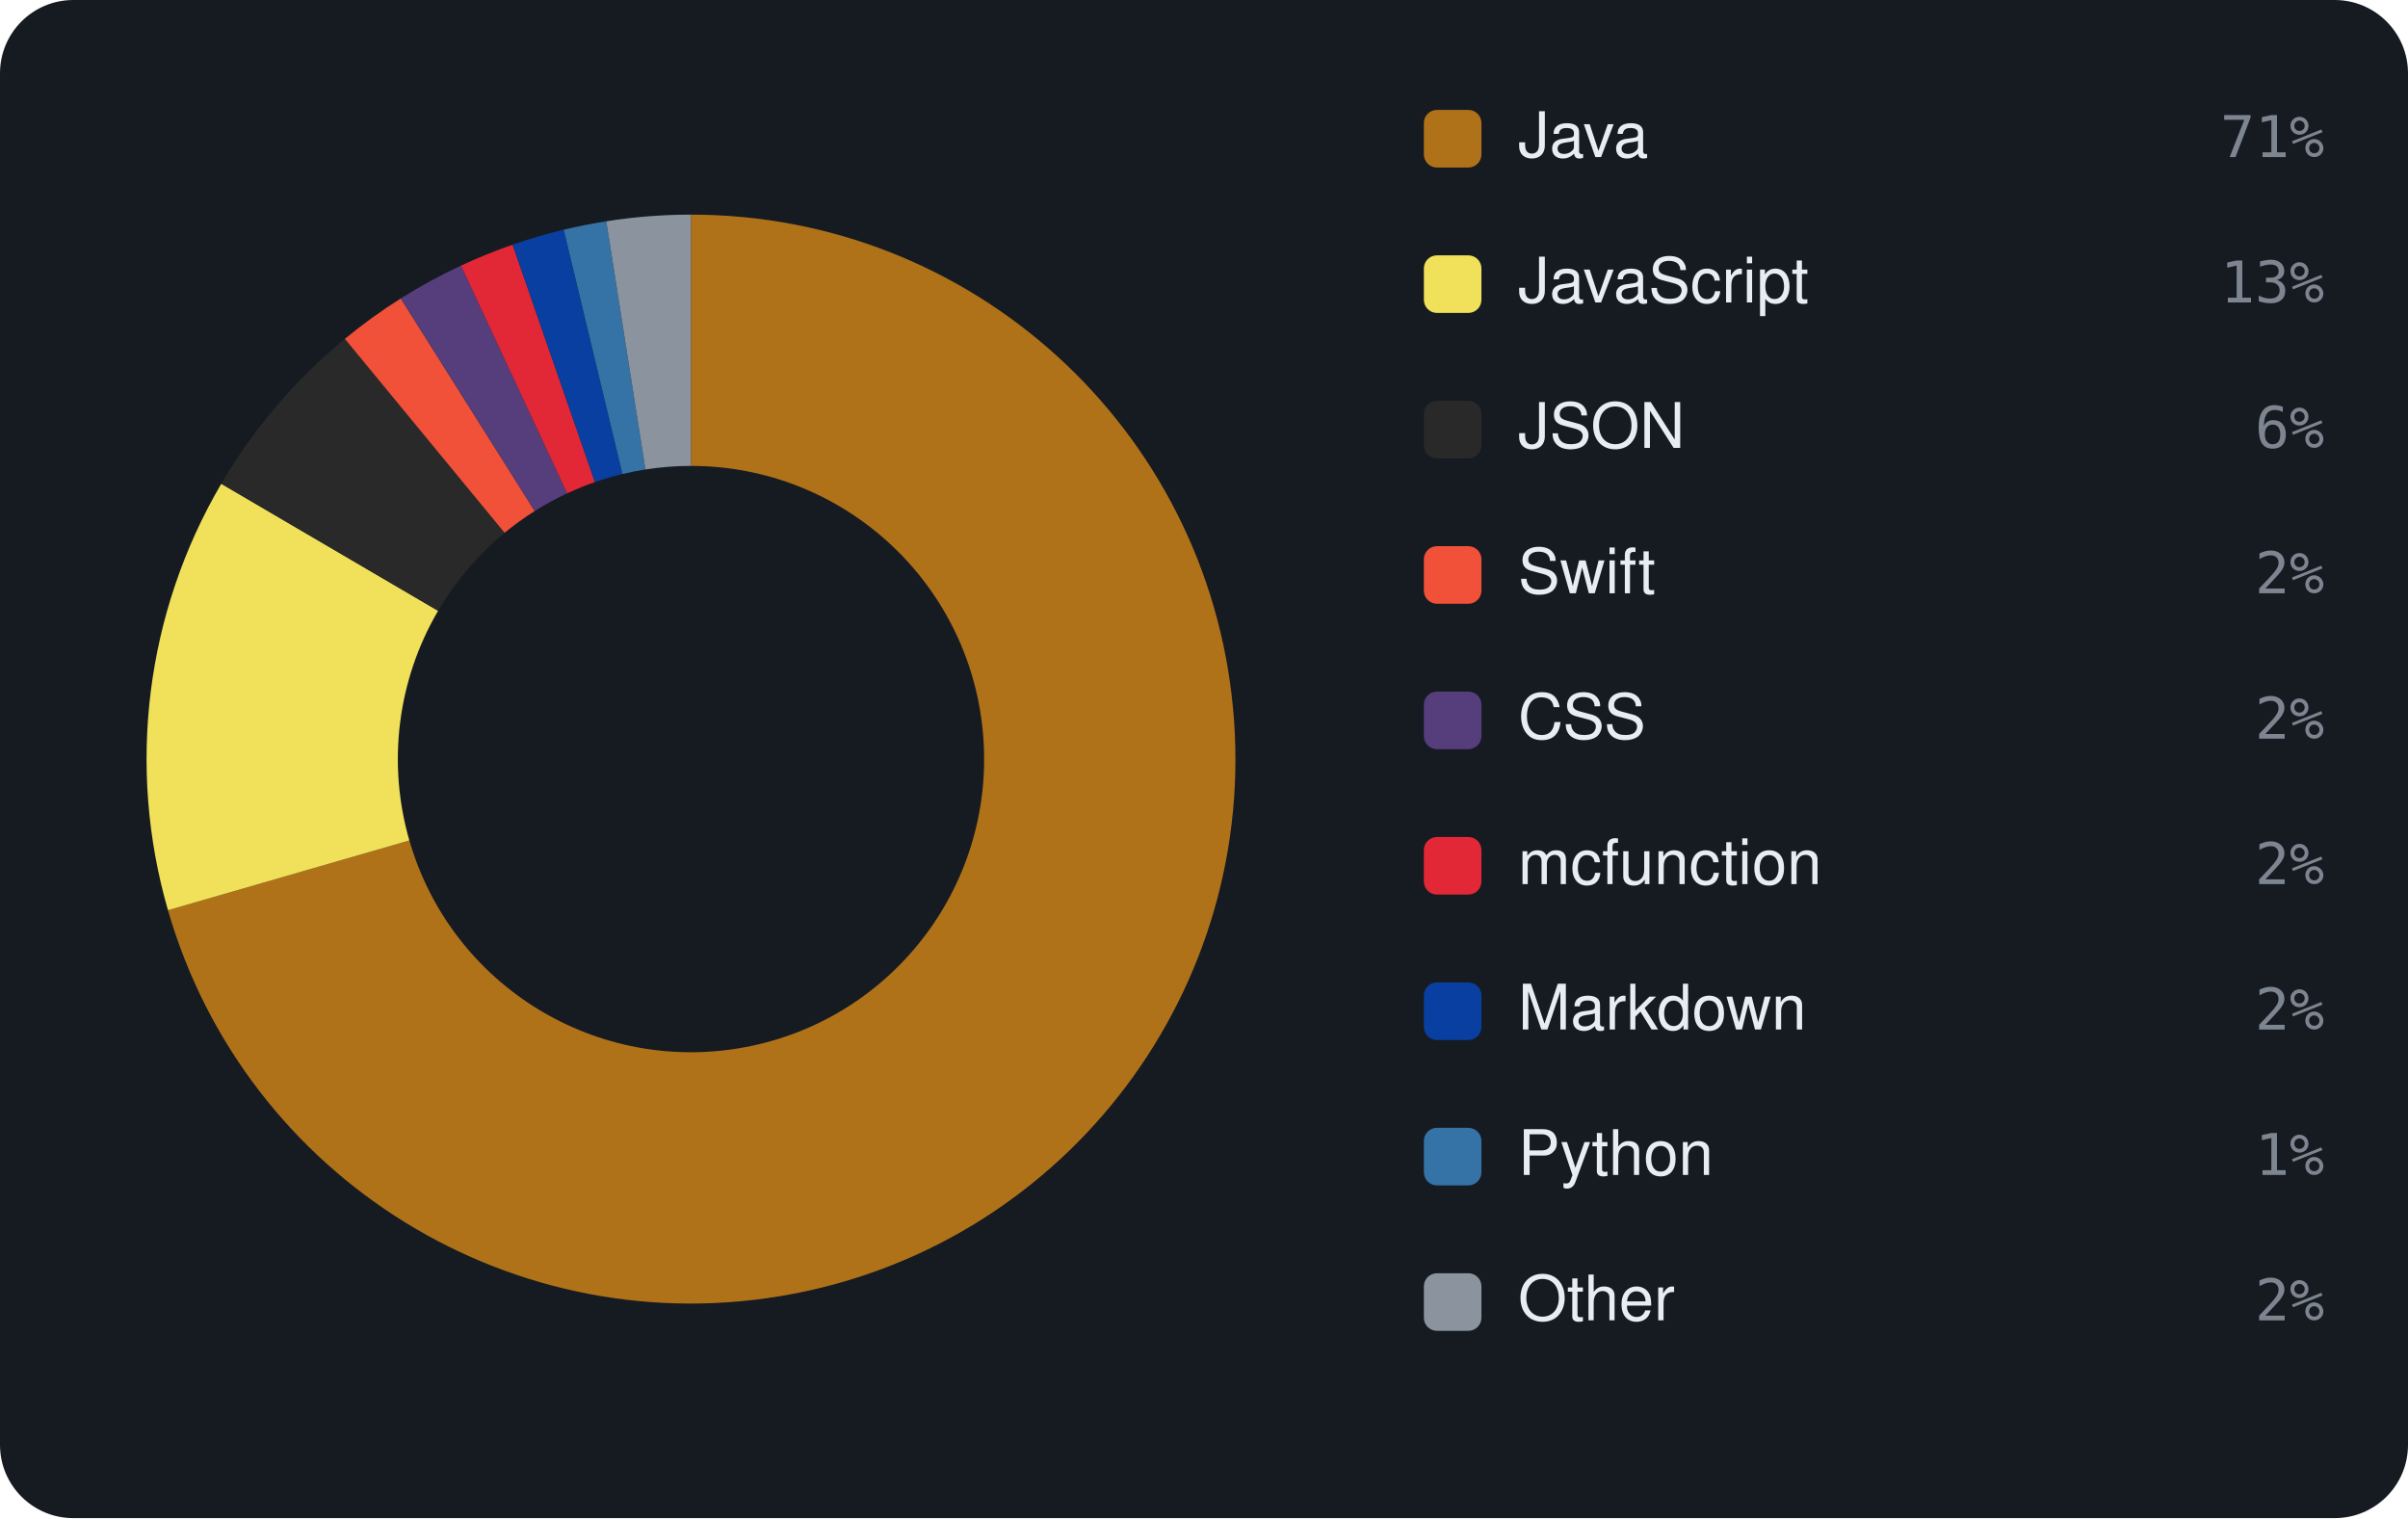
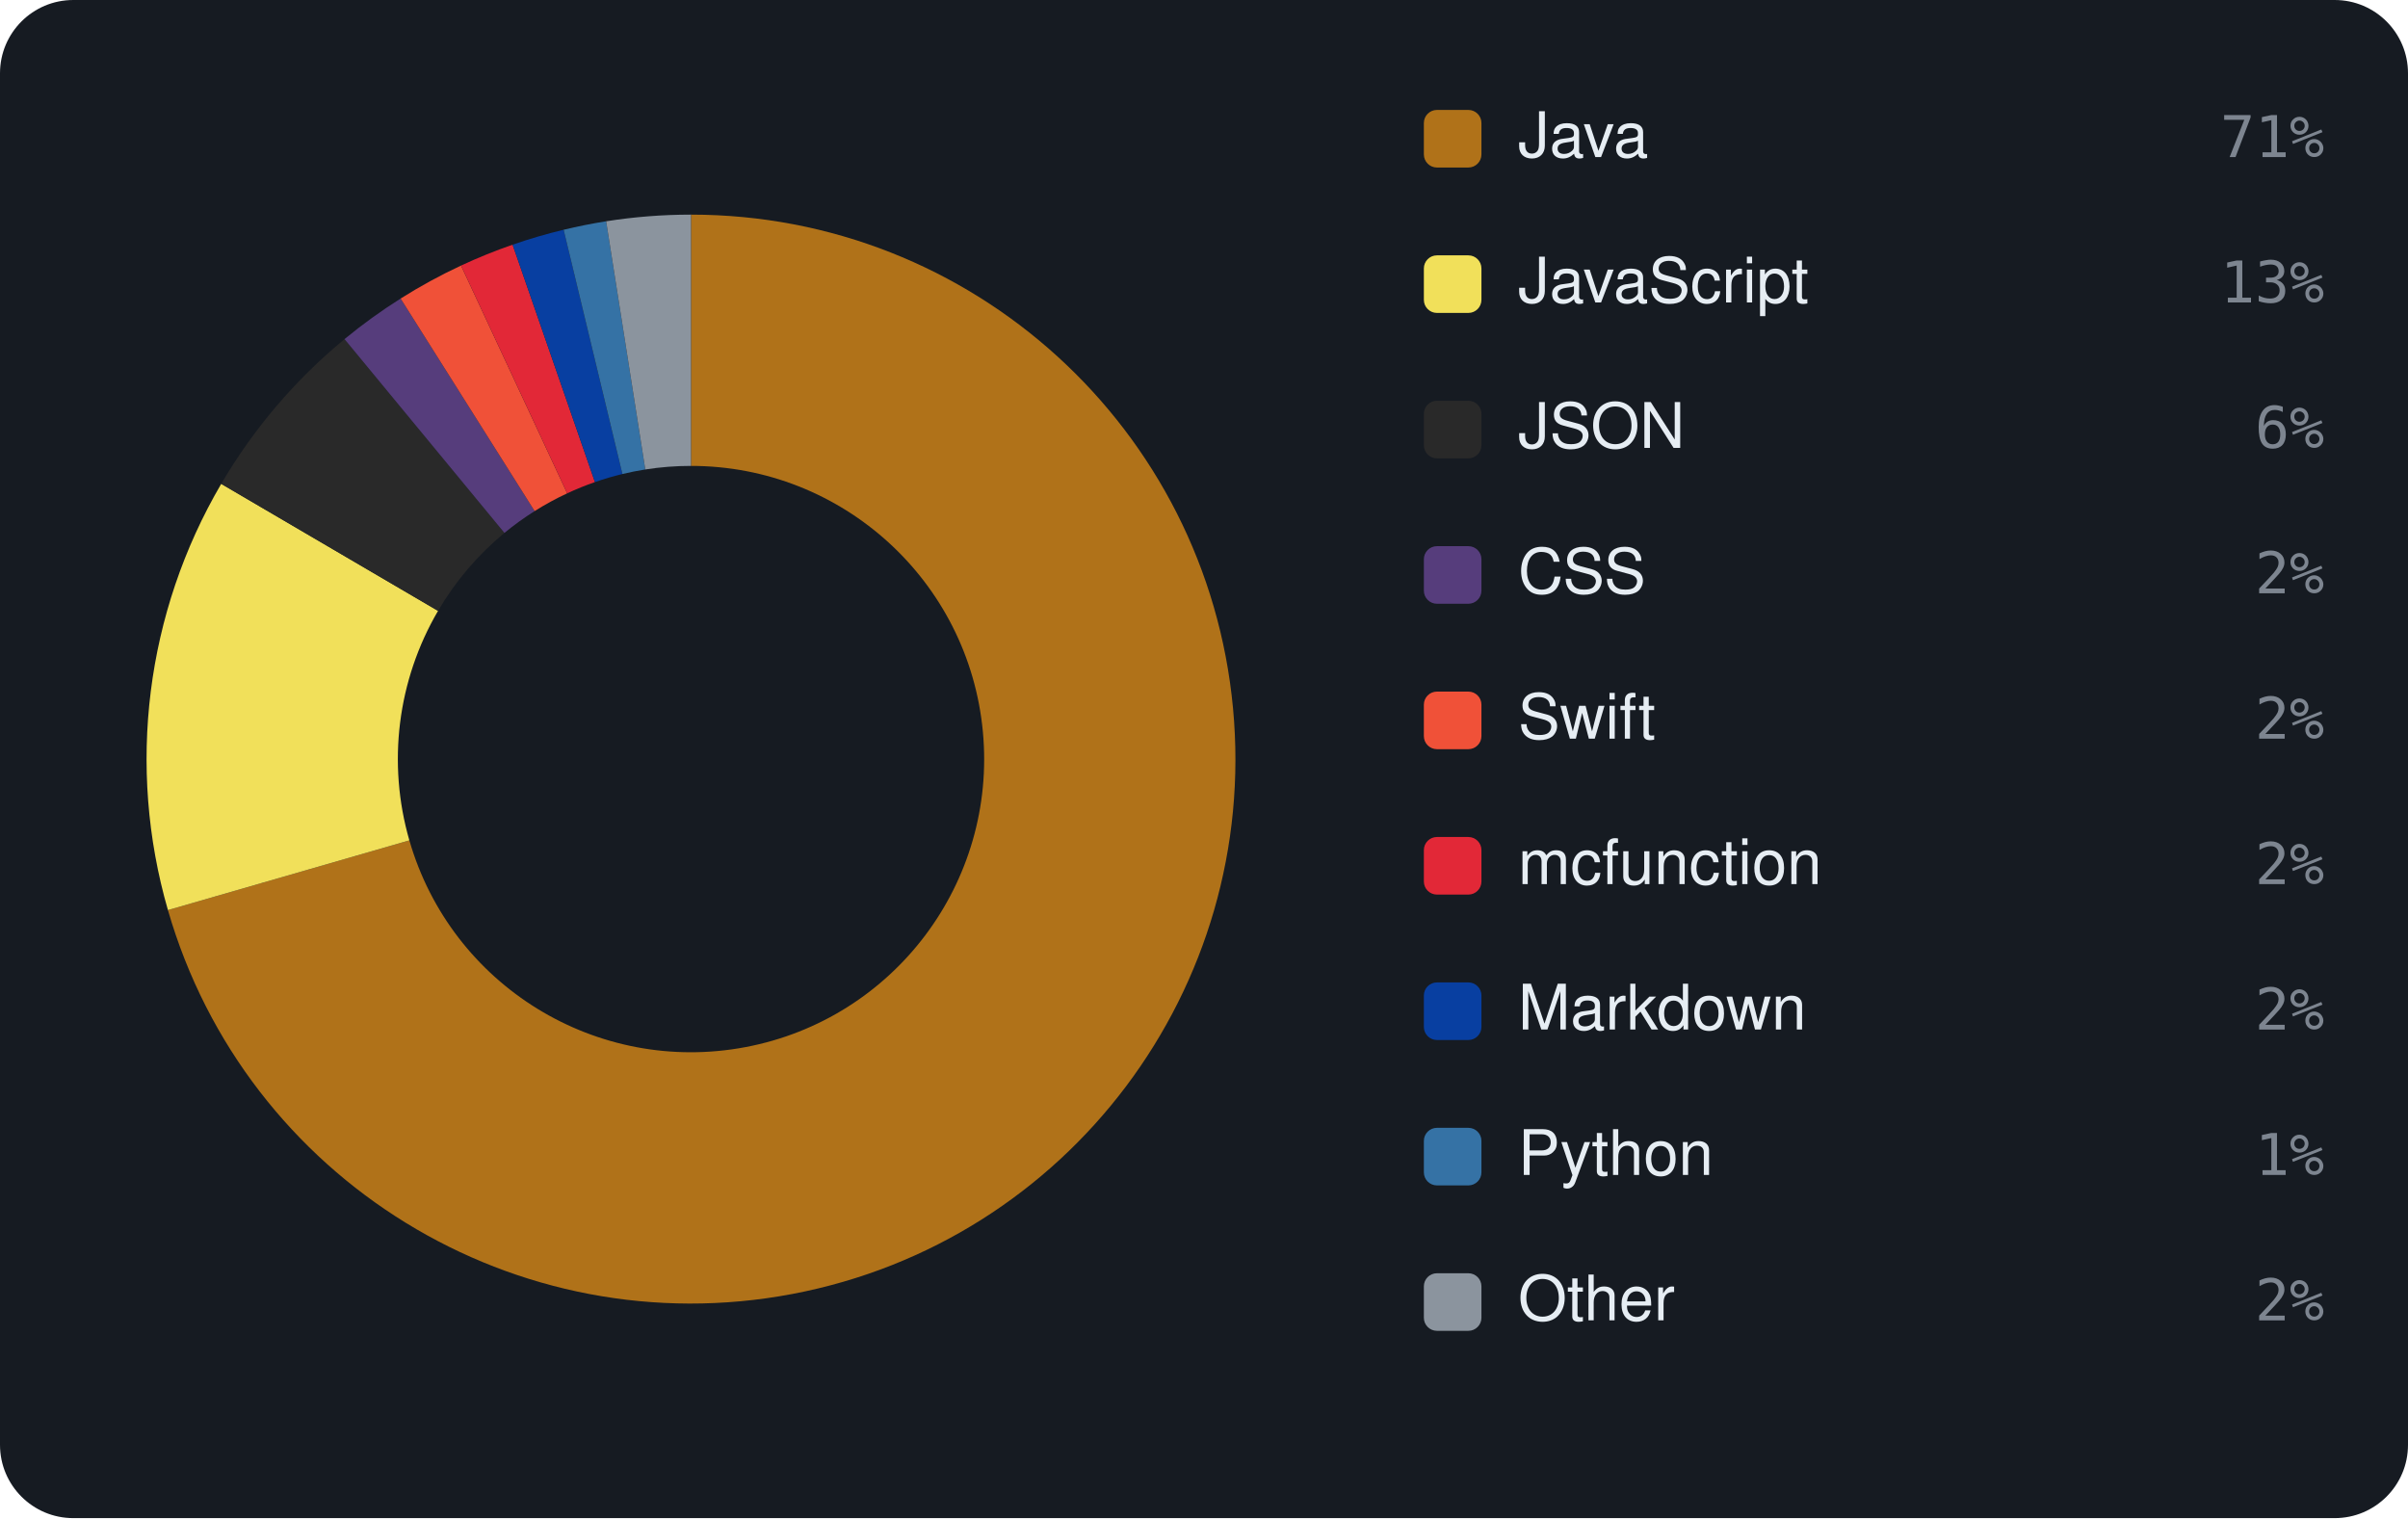
<svg xmlns="http://www.w3.org/2000/svg" viewBox="0 0 460 290" width="460" height="290" font-family="-apple-system,BlinkMacSystemFont,'Segoe UI',Helvetica,Arial,sans-serif">
  <rect width="460" height="290" rx="14" fill="#161b22" />
-   <path d="M132.00 41.00 A104 104 0 1 1 32.09 173.88 L78.20 160.55 A56 56 0 1 0 132.00 89.00 Z" fill="#b07219" />
-   <path d="M32.09 173.88 A104 104 0 0 1 42.27 92.41 L83.69 116.68 A56 56 0 0 0 78.20 160.55 Z" fill="#f1e05a" />
-   <path d="M42.27 92.41 A104 104 0 0 1 65.88 64.73 L96.39 101.78 A56 56 0 0 0 83.69 116.68 Z" fill="#292929" />
-   <path d="M65.88 64.73 A104 104 0 0 1 76.56 57.01 L102.15 97.62 A56 56 0 0 0 96.39 101.78 Z" fill="#F05138" />
-   <path d="M76.56 57.01 A104 104 0 0 1 88.06 50.74 L108.34 94.24 A56 56 0 0 0 102.15 97.62 Z" fill="#563d7c" />
-   <path d="M88.06 50.74 A104 104 0 0 1 97.92 46.74 L113.65 92.09 A56 56 0 0 0 108.34 94.24 Z" fill="#E22837" />
-   <path d="M97.92 46.74 A104 104 0 0 1 107.69 43.88 L118.91 90.55 A56 56 0 0 0 113.65 92.09 Z" fill="#083fa1" />
-   <path d="M107.69 43.88 A104 104 0 0 1 115.82 42.27 L123.29 89.68 A56 56 0 0 0 118.91 90.55 Z" fill="#3572A5" />
-   <path d="M115.82 42.27 A104 104 0 0 1 132.00 41.00 L132.00 89.00 A56 56 0 0 0 123.29 89.68 Z" fill="#8b949e" />
+   <path d="M132.00 41.00 A104 104 0 1 1 32.08 173.85 L78.20 160.53 A56 56 0 1 0 132.00 89.00 Z" fill="#b07219" />
+   <path d="M32.08 173.85 A104 104 0 0 1 42.26 92.43 L83.68 116.69 A56 56 0 0 0 78.20 160.53 Z" fill="#f1e05a" />
+   <path d="M42.26 92.43 A104 104 0 0 1 65.81 64.78 L96.36 101.80 A56 56 0 0 0 83.68 116.69 Z" fill="#292929" />
+   <path d="M65.81 64.78 A104 104 0 0 1 76.53 57.03 L102.13 97.63 A56 56 0 0 0 96.36 101.80 Z" fill="#563d7c" />
+   <path d="M76.53 57.03 A104 104 0 0 1 88.07 50.73 L108.35 94.24 A56 56 0 0 0 102.13 97.63 Z" fill="#F05138" />
+   <path d="M88.07 50.73 A104 104 0 0 1 97.92 46.74 L113.65 92.09 A56 56 0 0 0 108.35 94.24 Z" fill="#E22837" />
+   <path d="M97.92 46.74 A104 104 0 0 1 107.67 43.89 L118.90 90.55 A56 56 0 0 0 113.65 92.09 Z" fill="#083fa1" />
+   <path d="M107.67 43.89 A104 104 0 0 1 115.79 42.27 L123.27 89.68 A56 56 0 0 0 118.90 90.55 Z" fill="#3572A5" />
+   <path d="M115.79 42.27 A104 104 0 0 1 132.00 41.00 L132.00 89.00 A56 56 0 0 0 123.27 89.68 Z" fill="#8b949e" />
  <rect x="272" y="21" width="11" height="11" rx="2.5" fill="#b07219" />
  <text x="290" y="30" font-size="12" fill="#e6edf3">Java</text>
  <text x="444" y="30" text-anchor="end" font-size="11" font-family="monospace" fill="#7d8590">71%</text>
  <rect x="272" y="48.778" width="11" height="11" rx="2.5" fill="#f1e05a" />
  <text x="290" y="57.778" font-size="12" fill="#e6edf3">JavaScript</text>
  <text x="444" y="57.778" text-anchor="end" font-size="11" font-family="monospace" fill="#7d8590">13%</text>
  <rect x="272" y="76.556" width="11" height="11" rx="2.5" fill="#292929" />
  <text x="290" y="85.556" font-size="12" fill="#e6edf3">JSON</text>
  <text x="444" y="85.556" text-anchor="end" font-size="11" font-family="monospace" fill="#7d8590">6%</text>
-   <rect x="272" y="104.333" width="11" height="11" rx="2.5" fill="#F05138" />
-   <text x="290" y="113.333" font-size="12" fill="#e6edf3">Swift</text>
+   <rect x="272" y="104.333" width="11" height="11" rx="2.5" fill="#563d7c" />
+   <text x="290" y="113.333" font-size="12" fill="#e6edf3">CSS</text>
  <text x="444" y="113.333" text-anchor="end" font-size="11" font-family="monospace" fill="#7d8590">2%</text>
-   <rect x="272" y="132.111" width="11" height="11" rx="2.5" fill="#563d7c" />
-   <text x="290" y="141.111" font-size="12" fill="#e6edf3">CSS</text>
+   <rect x="272" y="132.111" width="11" height="11" rx="2.5" fill="#F05138" />
+   <text x="290" y="141.111" font-size="12" fill="#e6edf3">Swift</text>
  <text x="444" y="141.111" text-anchor="end" font-size="11" font-family="monospace" fill="#7d8590">2%</text>
  <rect x="272" y="159.889" width="11" height="11" rx="2.5" fill="#E22837" />
  <text x="290" y="168.889" font-size="12" fill="#e6edf3">mcfunction</text>
  <text x="444" y="168.889" text-anchor="end" font-size="11" font-family="monospace" fill="#7d8590">2%</text>
  <rect x="272" y="187.667" width="11" height="11" rx="2.5" fill="#083fa1" />
  <text x="290" y="196.667" font-size="12" fill="#e6edf3">Markdown</text>
  <text x="444" y="196.667" text-anchor="end" font-size="11" font-family="monospace" fill="#7d8590">2%</text>
  <rect x="272" y="215.444" width="11" height="11" rx="2.5" fill="#3572A5" />
  <text x="290" y="224.444" font-size="12" fill="#e6edf3">Python</text>
  <text x="444" y="224.444" text-anchor="end" font-size="11" font-family="monospace" fill="#7d8590">1%</text>
  <rect x="272" y="243.222" width="11" height="11" rx="2.5" fill="#8b949e" />
  <text x="290" y="252.222" font-size="12" fill="#e6edf3">Other</text>
  <text x="444" y="252.222" text-anchor="end" font-size="11" font-family="monospace" fill="#7d8590">2%</text>
</svg>
